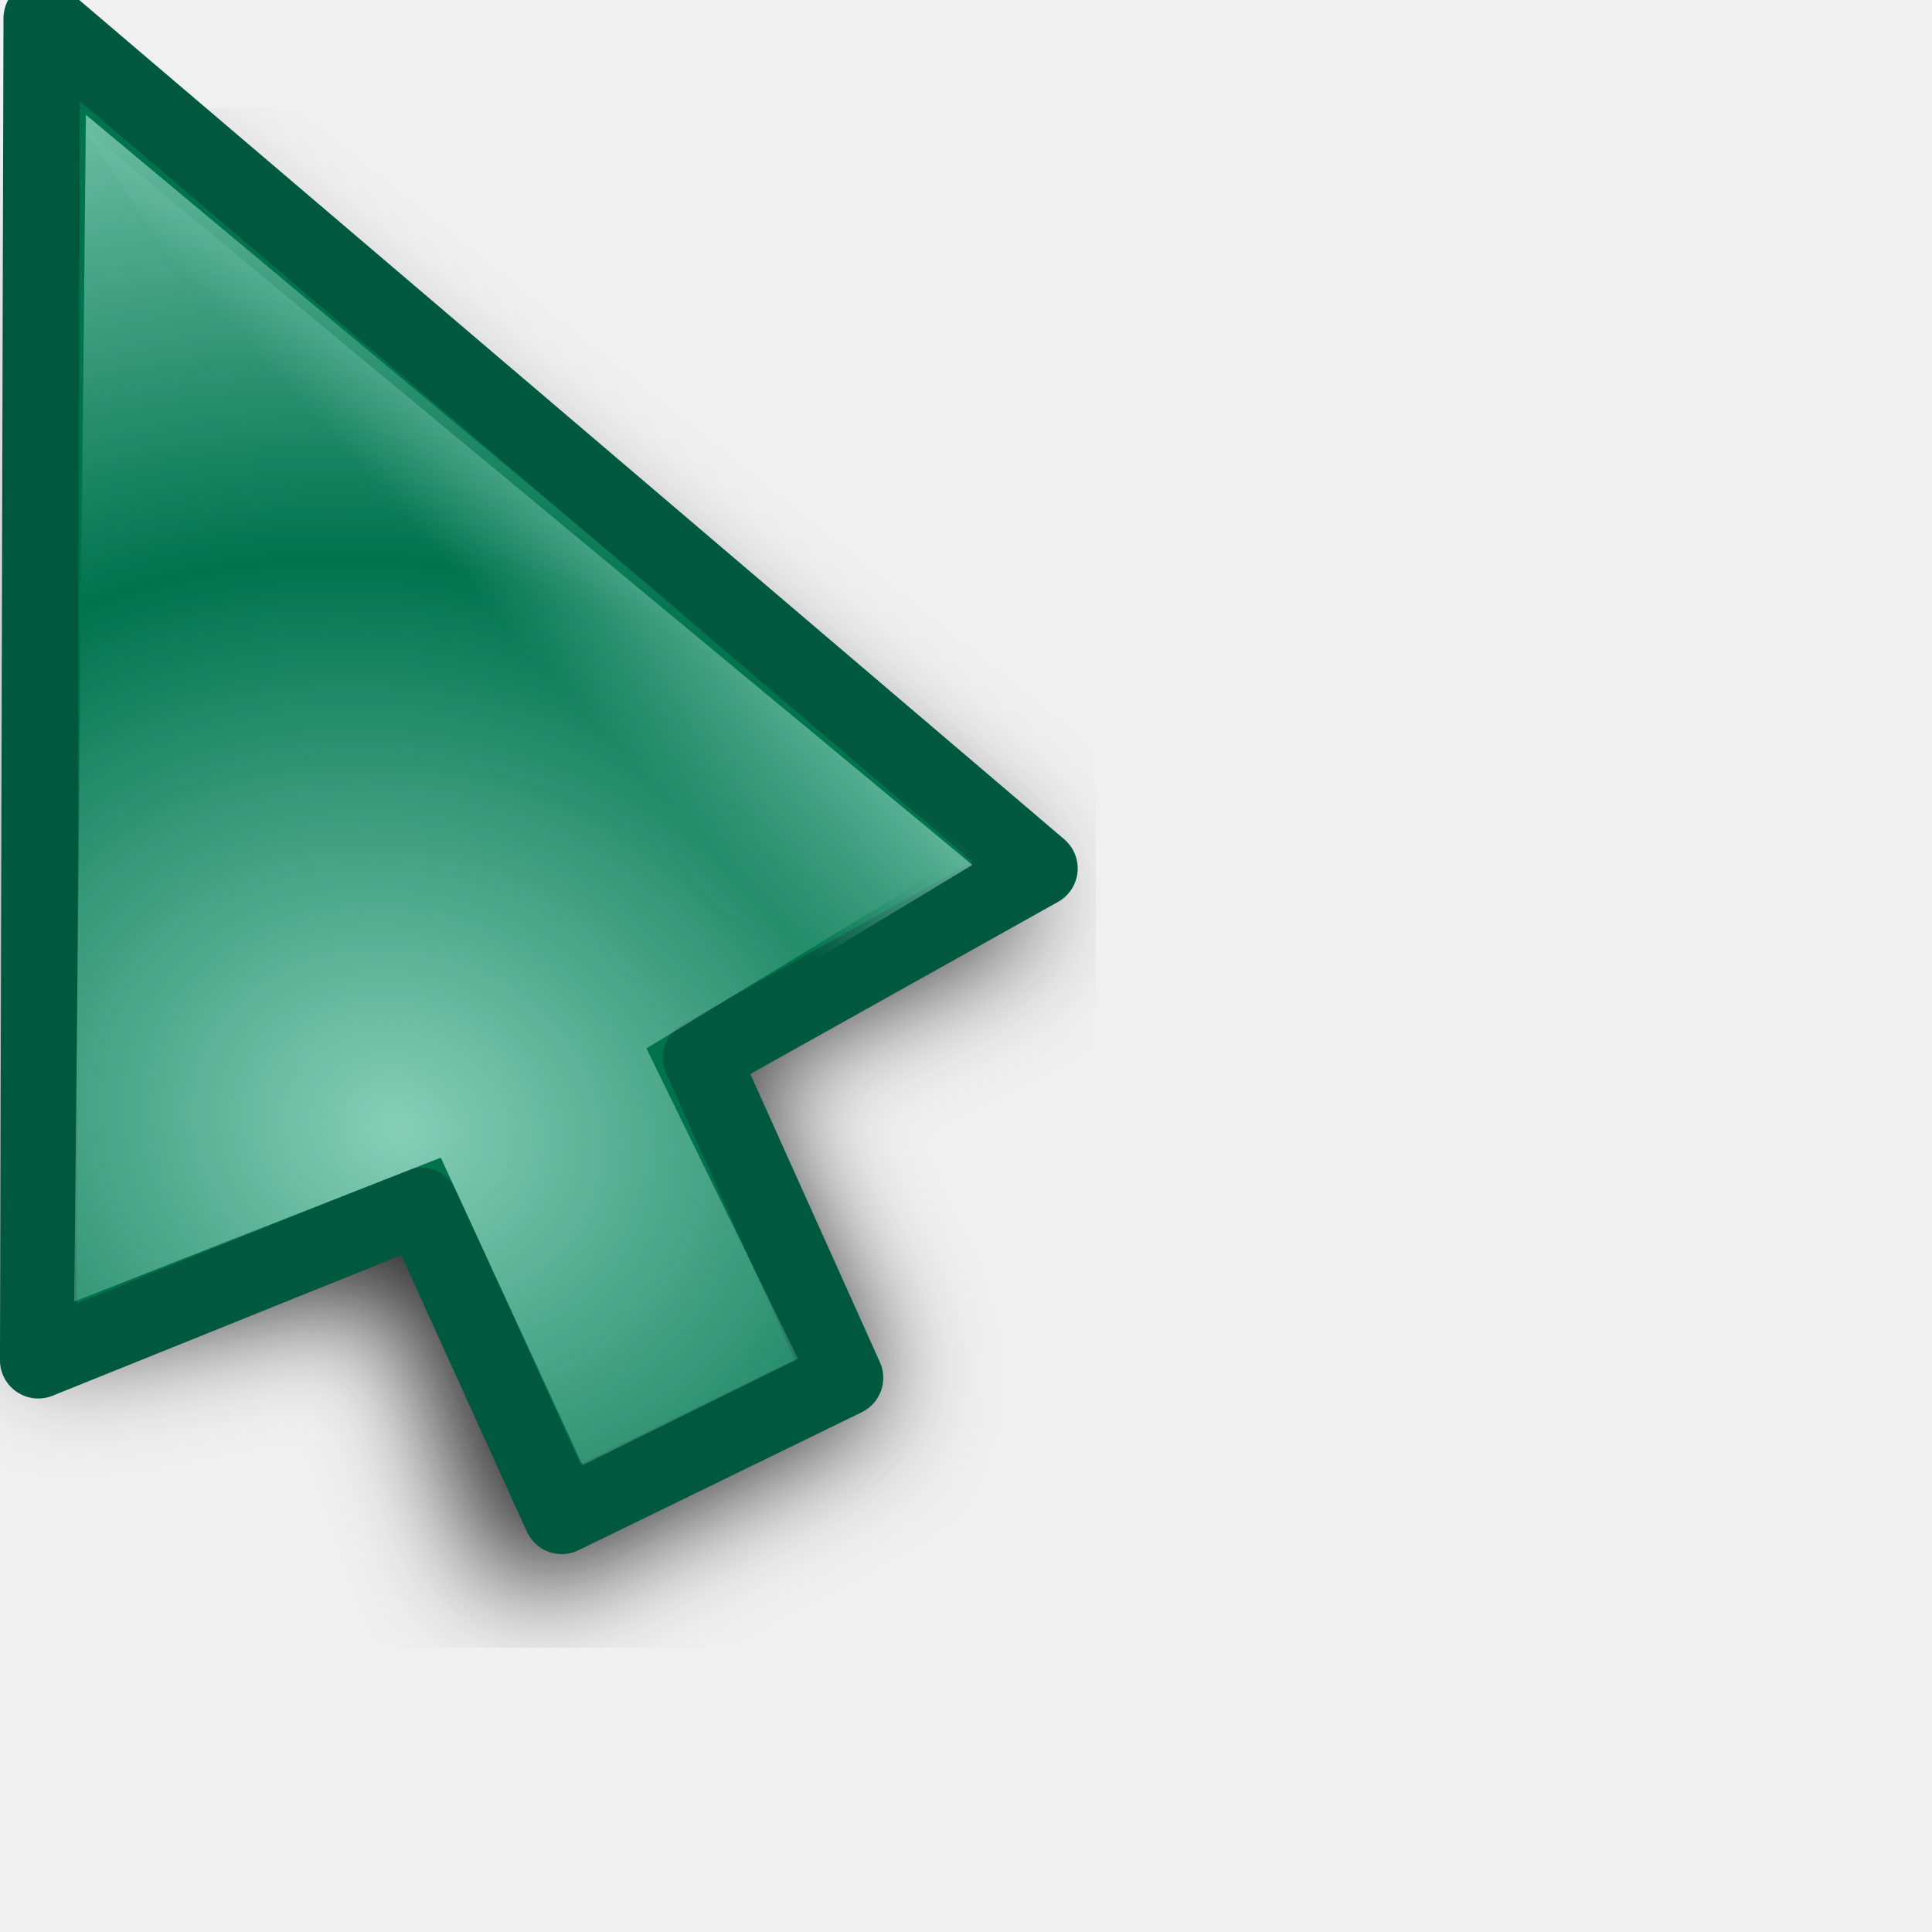
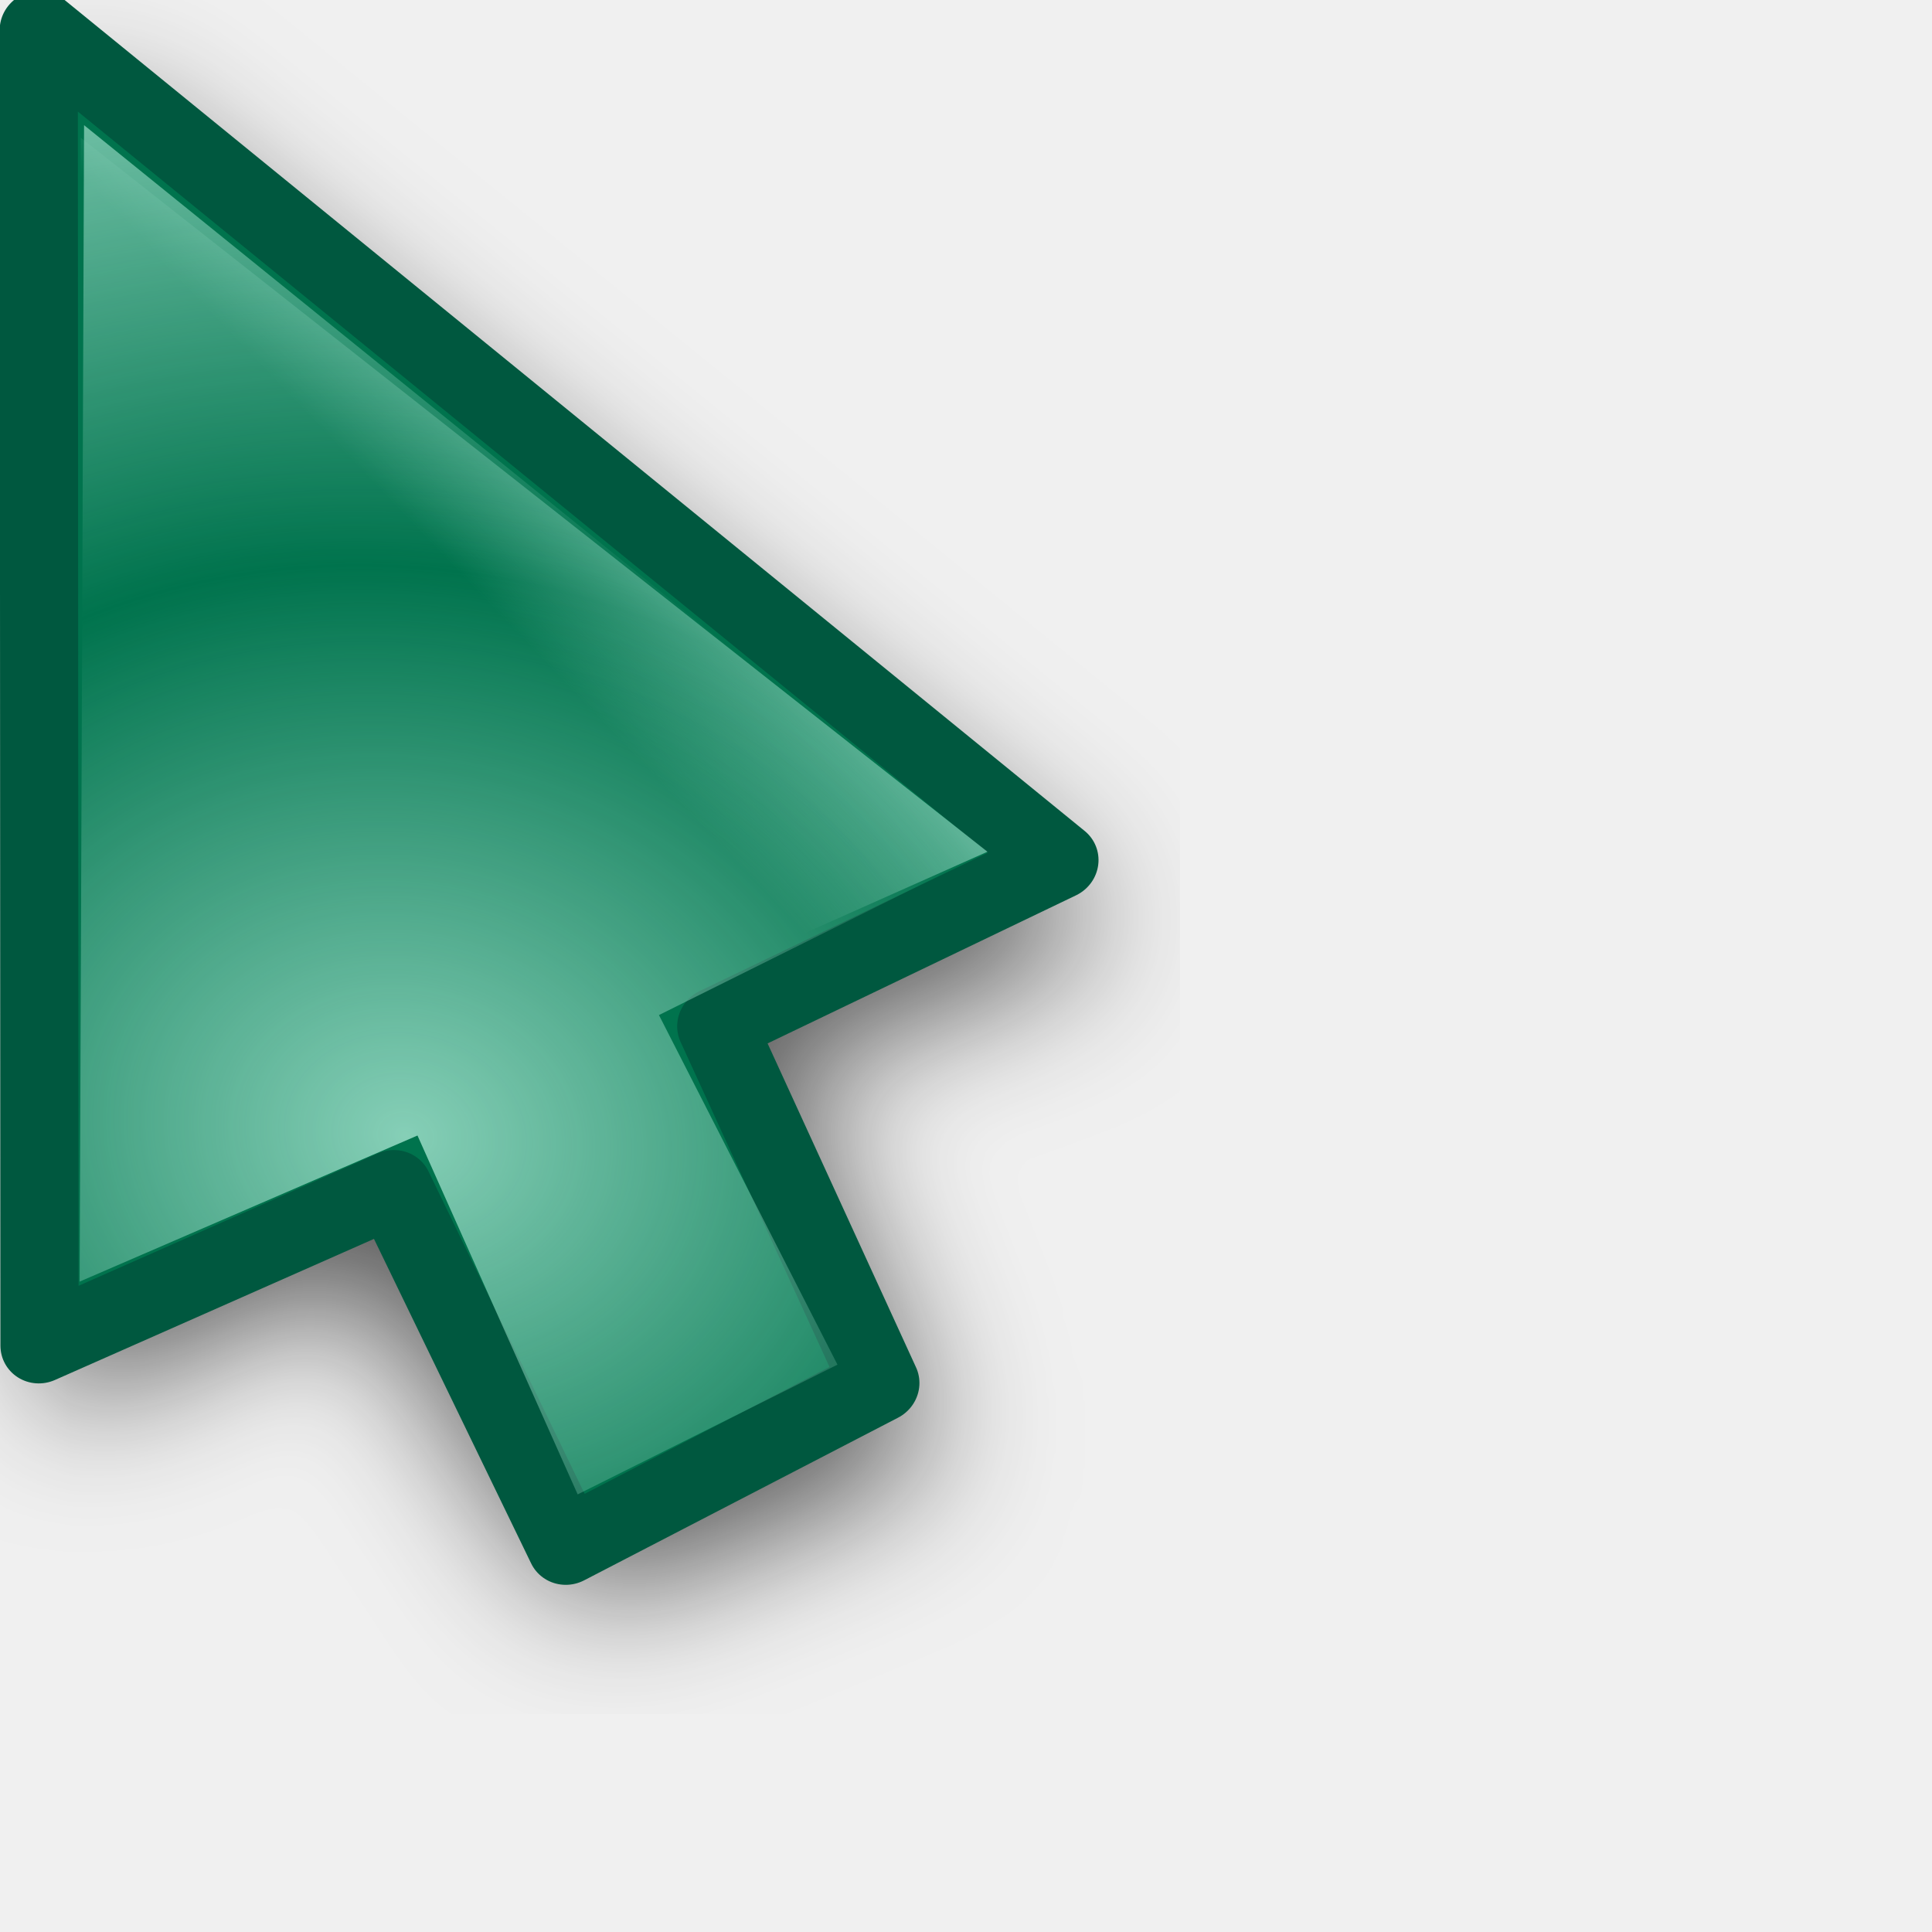
<svg xmlns="http://www.w3.org/2000/svg" xmlns:xlink="http://www.w3.org/1999/xlink" width="24" height="24" id="svg10643" version="1.0">
  <defs id="defs10645">
    <linearGradient id="linearGradient3866">
      <stop id="stop3868" offset="0" style="stop-color:#fff299;stop-opacity:1;" />
      <stop id="stop3870" offset="1" style="stop-color:#dcd8bd;stop-opacity:0;" />
    </linearGradient>
    <linearGradient id="linearGradient11059">
      <stop style="stop-color:#727272;stop-opacity:1;" offset="0" id="stop11061" />
      <stop id="stop11067" offset="0.5" style="stop-color:#a6a6a6;stop-opacity:1;" />
      <stop style="stop-color:#cdcdcd;stop-opacity:1;" offset="0.75" id="stop11069" />
      <stop style="stop-color:#acacac;stop-opacity:1;" offset="1" id="stop11063" />
    </linearGradient>
    <linearGradient id="linearGradient10925">
      <stop style="stop-color:#bf0303;stop-opacity:0;" offset="0" id="stop10927" />
      <stop id="stop10978" offset="0.393" style="stop-color:#bf0303;stop-opacity:0;" />
      <stop id="stop10935" offset="0.465" style="stop-color:#bf0303;stop-opacity:0.498;" />
      <stop style="stop-color:#bf0303;stop-opacity:1;" offset="0.5" id="stop10976" />
      <stop id="stop10933" offset="0.5" style="stop-color:#bf0303;stop-opacity:1;" />
      <stop style="stop-color:#bf0303;stop-opacity:0.498;" offset="0.553" id="stop10937" />
      <stop id="stop10980" offset="0.605" style="stop-color:#bf0303;stop-opacity:0;" />
      <stop style="stop-color:#bf0303;stop-opacity:0;" offset="1" id="stop10929" />
    </linearGradient>
    <linearGradient id="linearGradient10901">
      <stop id="stop10903" offset="0" style="stop-color:#fff299;stop-opacity:0;" />
      <stop style="stop-color:#fff299;stop-opacity:1;" offset="0.5" id="stop10909" />
      <stop id="stop10905" offset="1" style="stop-color:#fff299;stop-opacity:0;" />
    </linearGradient>
    <linearGradient id="linearGradient10854">
      <stop style="stop-color:#000000;stop-opacity:1;" offset="0" id="stop10856" />
      <stop id="stop10862" offset="0.5" style="stop-color:#000000;stop-opacity:0;" />
      <stop style="stop-color:#000000;stop-opacity:1;" offset="1" id="stop10858" />
    </linearGradient>
    <linearGradient id="linearGradient10711">
      <stop style="stop-color:#99dcc6;stop-opacity:1;" offset="0" id="stop10713" />
      <stop style="stop-color:#99dcc6;stop-opacity:0;" offset="1" id="stop10715" />
    </linearGradient>
    <filter id="filter10783">
      <feGaussianBlur stdDeviation="1.592" id="feGaussianBlur10785" />
    </filter>
    <radialGradient xlink:href="#linearGradient10711" id="radialGradient10806" gradientUnits="userSpaceOnUse" gradientTransform="matrix(1.070126,-1.9911315e-2,1.5890359e-2,0.8540238,-2.991412,1.58208)" spreadMethod="reflect" cx="15.873" cy="23.671" fx="15.873" fy="23.671" r="13.169" />
    <radialGradient xlink:href="#linearGradient10711" id="radialGradient10839" gradientUnits="userSpaceOnUse" gradientTransform="matrix(1.070126,-1.9911315e-2,1.5890359e-2,0.8540238,-2.991412,1.58208)" spreadMethod="reflect" cx="15.873" cy="23.671" fx="15.873" fy="23.671" r="13.169" />
    <linearGradient xlink:href="#linearGradient10854" id="linearGradient10860" x1="4.74" y1="13.437" x2="18.389" y2="13.437" gradientUnits="userSpaceOnUse" gradientTransform="translate(-81.3589,-45.32978)" />
    <radialGradient xlink:href="#linearGradient10711" id="radialGradient10875" gradientUnits="userSpaceOnUse" gradientTransform="matrix(0.8967678,5.9356732e-2,-5.8734681e-2,0.8873664,-5.401249,0.1392525)" spreadMethod="reflect" cx="18.708" cy="24.759" fx="18.708" fy="24.759" r="13.169" />
    <radialGradient xlink:href="#linearGradient10925" id="radialGradient10931" cx="9.996" cy="23.364" fx="7.663" fy="18.296" r="8.719" gradientTransform="matrix(3.057746,1.880281,-0.9054531,1.472464,3.454527,-24.48014)" gradientUnits="userSpaceOnUse" />
    <radialGradient xlink:href="#linearGradient10925" id="radialGradient10961" gradientUnits="userSpaceOnUse" gradientTransform="matrix(3.101201,1.894766,-0.9012261,1.475055,2.936475,-24.67989)" cx="9.996" cy="23.364" fx="7.663" fy="18.296" r="8.719" />
    <radialGradient xlink:href="#linearGradient10711" id="radialGradient10963" gradientUnits="userSpaceOnUse" gradientTransform="matrix(0.8967678,5.9356732e-2,-5.8734681e-2,0.8873664,-5.401249,0.1392525)" spreadMethod="reflect" cx="18.708" cy="24.759" fx="18.708" fy="24.759" r="13.169" />
    <radialGradient xlink:href="#linearGradient10711" id="radialGradient10968" gradientUnits="userSpaceOnUse" gradientTransform="matrix(0.8967678,5.9356732e-2,-5.8734681e-2,0.8873664,-5.401249,0.1392525)" spreadMethod="reflect" cx="18.708" cy="24.759" fx="18.708" fy="24.759" r="13.169" />
    <radialGradient xlink:href="#linearGradient10925" id="radialGradient10971" gradientUnits="userSpaceOnUse" gradientTransform="matrix(2.700222,0.5715519,-0.4374946,2.066885,-4.863285,-26.81835)" cx="9.18" cy="24.942" fx="6.034" fy="17.669" r="8.719" />
    <clipPath clipPathUnits="userSpaceOnUse" id="clipPath10999">
      <path id="path11001" d="M 3.641,1.968 L 3.78,17.491 L 14.887,19.786 L 21.079,17.498 L 3.641,1.968 z " style="fill:#ffffff;fill-opacity:1;fill-rule:evenodd;stroke:none;stroke-width:0.853px;stroke-linecap:butt;stroke-linejoin:miter;stroke-opacity:1" />
    </clipPath>
    <radialGradient xlink:href="#linearGradient10925" id="radialGradient11003" gradientUnits="userSpaceOnUse" gradientTransform="matrix(2.700222,0.5715519,-0.4374946,2.066885,-4.863285,-26.81835)" cx="8.292" cy="23.935" fx="8.249" fy="19.781" r="8.719" />
    <radialGradient xlink:href="#linearGradient10711" id="radialGradient11028" gradientUnits="userSpaceOnUse" gradientTransform="matrix(0.8967678,5.9356732e-2,-5.8734681e-2,0.8873664,-5.401249,0.1392525)" spreadMethod="reflect" cx="18.708" cy="24.759" fx="18.708" fy="24.759" r="13.169" />
    <radialGradient xlink:href="#linearGradient10925" id="radialGradient11030" gradientUnits="userSpaceOnUse" gradientTransform="matrix(2.700222,0.5715519,-0.4374946,2.066885,-4.863285,-26.81835)" cx="8.292" cy="23.935" fx="8.249" fy="19.781" r="8.719" />
    <radialGradient xlink:href="#linearGradient10711" id="radialGradient11032" gradientUnits="userSpaceOnUse" gradientTransform="matrix(0.8967678,5.9356732e-2,-5.8734681e-2,0.8873664,-5.401249,0.1392525)" spreadMethod="reflect" cx="18.708" cy="24.759" fx="18.708" fy="24.759" r="13.169" />
    <radialGradient xlink:href="#linearGradient10925" id="radialGradient11034" gradientUnits="userSpaceOnUse" gradientTransform="matrix(2.700222,0.5715519,-0.4374946,2.066885,-4.863285,-26.81835)" cx="8.292" cy="23.935" fx="8.249" fy="19.781" r="8.719" />
    <radialGradient xlink:href="#linearGradient10711" id="radialGradient3294" gradientUnits="userSpaceOnUse" gradientTransform="matrix(0.7030075,0.6357809,-0.8060735,0.8913044,14.84311,-8.193448)" spreadMethod="reflect" cx="16.993" cy="20.649" fx="16.993" fy="20.649" r="13.169" />
    <linearGradient xlink:href="#linearGradient10711" id="linearGradient3297" gradientUnits="userSpaceOnUse" gradientTransform="matrix(0.9823337,0,0,0.9823337,3.3007394e-2,0.6182451)" spreadMethod="pad" x1="19.879" y1="12.062" x2="16.034" y2="15.553" />
    <linearGradient xlink:href="#linearGradient10711" id="linearGradient3353" gradientUnits="userSpaceOnUse" gradientTransform="matrix(0.9823337,0,0,0.9823337,3.3007394e-2,0.6182451)" spreadMethod="pad" x1="19.879" y1="12.062" x2="16.034" y2="15.553" />
    <radialGradient xlink:href="#linearGradient10711" id="radialGradient3355" gradientUnits="userSpaceOnUse" gradientTransform="matrix(0.7030075,0.6357809,-0.8060735,0.8913044,14.84311,-8.193448)" spreadMethod="reflect" cx="16.993" cy="20.649" fx="16.993" fy="20.649" r="13.169" />
    <linearGradient xlink:href="#linearGradient10711" id="linearGradient3362" gradientUnits="userSpaceOnUse" gradientTransform="matrix(0.9823337,0,0,0.9823337,3.3007394e-2,0.6182451)" spreadMethod="pad" x1="19.879" y1="12.062" x2="16.034" y2="15.553" />
    <radialGradient xlink:href="#linearGradient10711" id="radialGradient3364" gradientUnits="userSpaceOnUse" gradientTransform="matrix(0.8341244,0.2489558,-0.2435026,0.8158514,0.7851109,-1.3823952e-2)" spreadMethod="reflect" cx="17.548" cy="21.708" fx="17.548" fy="21.708" r="13.169" />
    <radialGradient xlink:href="#linearGradient10711" id="radialGradient3367" gradientUnits="userSpaceOnUse" gradientTransform="matrix(0.8151394,0.2358626,-0.2306962,0.7972824,0.7011221,-1.058246)" spreadMethod="reflect" cx="17.548" cy="21.708" fx="17.548" fy="21.708" r="13.169" />
    <linearGradient xlink:href="#linearGradient10711" id="linearGradient3370" gradientUnits="userSpaceOnUse" gradientTransform="matrix(0.9575785,-8.0311782e-3,8.0311782e-3,0.9575785,-2.68605e-2,-0.4359562)" spreadMethod="pad" x1="19.879" y1="12.062" x2="16.034" y2="15.553" />
    <filter x="-0.108" width="1.217" y="-0.073" height="1.146" id="filter3306">
      <feGaussianBlur stdDeviation="0.981" id="feGaussianBlur3308" />
    </filter>
    <linearGradient y2="19.627" x2="10.712" y1="18.637" x1="9.719" gradientTransform="matrix(3.547255,-3.9938944e-2,3.9938944e-2,3.547255,-27.39734,-48.79049)" gradientUnits="userSpaceOnUse" id="linearGradient3488" xlink:href="#linearGradient10711" />
    <radialGradient r="1.156" fy="20.479" fx="11.413" cy="20.479" cx="11.413" spreadMethod="pad" gradientTransform="matrix(1.7083,-1.8519489e-2,1.7984263e-2,1.658933,-8.47978,-13.18966)" gradientUnits="userSpaceOnUse" id="radialGradient3486" xlink:href="#linearGradient3330" />
    <linearGradient y2="19.627" x2="10.712" y1="18.637" x1="9.719" gradientTransform="matrix(3.54748,0,0,3.54748,-26.9279,-62.35639)" gradientUnits="userSpaceOnUse" id="linearGradient3475" xlink:href="#linearGradient10711" />
    <radialGradient r="1.156" fy="20.479" fx="11.413" cy="20.479" cx="11.413" spreadMethod="pad" gradientTransform="matrix(1.7083,-1.8519489e-2,1.7984263e-2,1.658933,-8.47978,-13.18966)" gradientUnits="userSpaceOnUse" id="radialGradient3473" xlink:href="#linearGradient3330" />
    <radialGradient spreadMethod="reflect" gradientUnits="userSpaceOnUse" gradientTransform="matrix(0.7809876,1.4497066e-2,-5.5455043e-3,0.2987498,-0.2924169,2.095725)" r="11.766" fy="10.911" fx="1.142" cy="10.911" cx="1.142" id="radialGradient3317" xlink:href="#linearGradient3206" />
    <linearGradient y2="26.642" x2="16.837" y1="6.894" x1="5.687" gradientTransform="translate(0,-7.209417)" gradientUnits="userSpaceOnUse" id="linearGradient3265" xlink:href="#linearGradient3267" />
    <linearGradient y2="17.133" x2="16.837" y1="-2.614" x1="5.687" gradientTransform="translate(0,2.298783)" gradientUnits="userSpaceOnUse" id="linearGradient3261" xlink:href="#linearGradient3267" />
    <linearGradient gradientTransform="translate(0,-4.836131)" y2="24.268" x2="16.837" y1="4.521" x1="5.687" gradientUnits="userSpaceOnUse" id="linearGradient3257" xlink:href="#linearGradient3267" />
    <linearGradient gradientTransform="translate(0,-2.462844)" y2="21.895" x2="16.837" y1="2.148" x1="5.687" gradientUnits="userSpaceOnUse" id="linearGradient3249" xlink:href="#linearGradient3267" />
    <linearGradient gradientUnits="userSpaceOnUse" y2="19.432" x2="16.837" y1="-0.315" x1="5.687" id="linearGradient3239" xlink:href="#linearGradient3267" />
    <linearGradient y2="19.627" x2="10.712" y1="18.384" x1="9.869" gradientTransform="matrix(3.633444,0,0,3.633444,-27.5807,-51.67777)" gradientUnits="userSpaceOnUse" id="linearGradient3220" xlink:href="#linearGradient10711" />
    <radialGradient r="1.156" fy="20.479" fx="11.413" cy="20.479" cx="11.413" spreadMethod="pad" gradientTransform="matrix(1.7083,-1.8519489e-2,1.7984263e-2,1.658933,-8.47978,-13.18966)" gradientUnits="userSpaceOnUse" id="radialGradient3218" xlink:href="#linearGradient10711" />
    <linearGradient id="linearGradient2657">
      <stop id="stop2659" offset="0" style="stop-color:#ffffff;stop-opacity:1;" />
      <stop id="stop2661" offset="1" style="stop-color:#ffffff;stop-opacity:0;" />
    </linearGradient>
    <linearGradient id="linearGradient3206">
      <stop style="stop-color:#b1d28f;stop-opacity:1;" offset="0" id="stop3208" />
      <stop style="stop-color:#b1d28f;stop-opacity:1;" offset="1" id="stop3210" />
    </linearGradient>
    <linearGradient id="linearGradient3241">
      <stop id="stop3243" offset="0" style="stop-color:#000000;stop-opacity:1;" />
      <stop id="stop3245" offset="1" style="stop-color:#debc85;stop-opacity:0" />
    </linearGradient>
    <linearGradient id="linearGradient3267">
      <stop style="stop-color:#debc85;stop-opacity:1;" offset="0" id="stop3269" />
      <stop style="stop-color:#debc85;stop-opacity:0;" offset="1" id="stop3271" />
    </linearGradient>
    <linearGradient id="linearGradient3273">
      <stop style="stop-color:#000000;stop-opacity:1;" offset="0" id="stop3275" />
      <stop style="stop-color:#debc85;stop-opacity:0" offset="1" id="stop3277" />
    </linearGradient>
    <linearGradient id="linearGradient3279">
      <stop style="stop-color:#000000;stop-opacity:1;" offset="0" id="stop3281" />
      <stop style="stop-color:#debc85;stop-opacity:0" offset="1" id="stop3283" />
    </linearGradient>
    <linearGradient id="linearGradient3285">
      <stop style="stop-color:#000000;stop-opacity:1;" offset="0" id="stop3287" />
      <stop style="stop-color:#debc85;stop-opacity:0" offset="1" id="stop3289" />
    </linearGradient>
    <linearGradient id="linearGradient3330">
      <stop style="stop-color:#ffffff;stop-opacity:0;" offset="0" id="stop3332" />
      <stop style="stop-color:#666666;stop-opacity:1;" offset="1" id="stop3334" />
    </linearGradient>
-     <radialGradient xlink:href="#linearGradient10711" id="radialGradient2882" gradientUnits="userSpaceOnUse" gradientTransform="matrix(0.8141502,0.2392549,-0.2022212,0.6881282,-3.676057,1.522975)" spreadMethod="reflect" cx="17.786" cy="20.383" fx="17.786" fy="20.383" r="13.169" />
-     <linearGradient xlink:href="#linearGradient10711" id="linearGradient2885" gradientUnits="userSpaceOnUse" gradientTransform="matrix(0.9575785,-8.0311782e-3,8.0311782e-3,0.9575785,-3.841221,-1.93157e-2)" spreadMethod="pad" x1="19.879" y1="12.062" x2="16.034" y2="15.553" />
    <linearGradient xlink:href="#linearGradient3866" id="linearGradient3864" x1="36.2" y1="25.262" x2="47.773" y2="25.262" gradientUnits="userSpaceOnUse" gradientTransform="translate(0.78125,-16.72344)" />
    <linearGradient xlink:href="#linearGradient10711" id="linearGradient3874" gradientUnits="userSpaceOnUse" gradientTransform="translate(0.78125,2.276563)" x1="36.2" y1="25.262" x2="47.773" y2="25.262" />
    <linearGradient xlink:href="#linearGradient10711" id="linearGradient3933" gradientUnits="userSpaceOnUse" gradientTransform="matrix(0.9575785,-8.0311782e-3,8.0311782e-3,0.9575785,-3.841221,-1.93157e-2)" spreadMethod="pad" x1="19.879" y1="12.062" x2="16.034" y2="15.553" />
    <radialGradient xlink:href="#linearGradient10711" id="radialGradient3935" gradientUnits="userSpaceOnUse" gradientTransform="matrix(0.8141502,0.2392549,-0.2022212,0.6881282,-3.676057,1.522975)" spreadMethod="reflect" cx="17.786" cy="20.383" fx="17.786" fy="20.383" r="13.169" />
    <radialGradient xlink:href="#linearGradient3330" id="radialGradient3998" gradientUnits="userSpaceOnUse" gradientTransform="matrix(1.7083,-1.8519489e-2,1.7984263e-2,1.658933,-8.47978,-13.18966)" spreadMethod="pad" cx="11.413" cy="20.479" fx="11.413" fy="20.479" r="1.156" />
    <linearGradient xlink:href="#linearGradient10711" id="linearGradient4000" gradientUnits="userSpaceOnUse" gradientTransform="matrix(2.884964,0.6843972,-0.6843972,2.884964,11.11711,-27.3606)" x1="9.719" y1="18.637" x2="10.712" y2="19.627" />
    <radialGradient xlink:href="#linearGradient10711" id="radialGradient4021" gradientUnits="userSpaceOnUse" gradientTransform="matrix(0.9318803,-0.2210697,0.2308678,0.9731826,-3.925224,2.72417)" spreadMethod="pad" cx="11.074" cy="20.428" fx="11.074" fy="20.428" r="1.156" />
    <linearGradient xlink:href="#linearGradient10711" id="linearGradient4023" gradientUnits="userSpaceOnUse" gradientTransform="matrix(0.8514941,0.5243642,-0.5243642,0.8514941,24.15414,2.824702)" x1="21.461" y1="23.35" x2="22.969" y2="28.038" />
    <radialGradient xlink:href="#linearGradient10711" id="radialGradient4025" gradientUnits="userSpaceOnUse" gradientTransform="matrix(0.9318803,-0.2210697,0.2308678,0.9731826,-3.925224,2.72417)" spreadMethod="pad" cx="11.074" cy="20.428" fx="11.074" fy="20.428" r="1.156" />
    <linearGradient xlink:href="#linearGradient10711" id="linearGradient4027" gradientUnits="userSpaceOnUse" gradientTransform="matrix(0.8514941,0.5243642,-0.5243642,0.8514941,24.15414,2.824702)" x1="21.461" y1="23.35" x2="22.969" y2="28.038" />
    <linearGradient xlink:href="#linearGradient10711" id="linearGradient4030" gradientUnits="userSpaceOnUse" gradientTransform="matrix(0.8514941,0.5243642,-0.5243642,0.8514941,18.00755,-15.65761)" x1="21.461" y1="23.35" x2="22.969" y2="28.038" />
    <radialGradient xlink:href="#linearGradient10711" id="radialGradient4043" gradientUnits="userSpaceOnUse" gradientTransform="matrix(0.9318803,-0.2210697,0.2308678,0.9731826,-3.925224,2.72417)" spreadMethod="pad" cx="11.074" cy="20.428" fx="11.074" fy="20.428" r="1.156" />
    <linearGradient xlink:href="#linearGradient10711" id="linearGradient4045" gradientUnits="userSpaceOnUse" gradientTransform="matrix(0.8514941,0.5243642,-0.5243642,0.8514941,18.00755,-15.65761)" x1="21.461" y1="23.35" x2="22.969" y2="28.038" />
    <radialGradient xlink:href="#linearGradient10711" id="radialGradient4057" gradientUnits="userSpaceOnUse" gradientTransform="matrix(0.9318803,-0.2210697,0.2308678,0.9731826,-3.925224,2.72417)" spreadMethod="pad" cx="11.074" cy="20.428" fx="11.074" fy="20.428" r="1.156" />
    <linearGradient xlink:href="#linearGradient10711" id="linearGradient4059" gradientUnits="userSpaceOnUse" gradientTransform="matrix(0.8514941,0.5243642,-0.5243642,0.8514941,18.00755,-15.65761)" x1="21.461" y1="23.35" x2="22.969" y2="28.038" />
+     <linearGradient xlink:href="#linearGradient10711" id="linearGradient2371" gradientUnits="userSpaceOnUse" gradientTransform="matrix(0.9575785,-8.0311782e-3,8.0311782e-3,0.9575785,-3.841221,-1.93157e-2)" spreadMethod="pad" x1="19.879" y1="12.062" x2="16.034" y2="15.553" />
+     <radialGradient xlink:href="#linearGradient10711" id="radialGradient2373" gradientUnits="userSpaceOnUse" gradientTransform="matrix(0.8141502,0.2392549,-0.2022212,0.6881282,-3.676057,1.522975)" spreadMethod="reflect" cx="17.786" cy="20.383" fx="17.786" fy="20.383" r="13.169" />
+     <filter x="-0.136" width="1.271" y="-0.092" height="1.185" id="filter3586">
+       <feGaussianBlur stdDeviation="1.219" id="feGaussianBlur3588" />
+     </filter>
  </defs>
  <g id="layer1">
    <path style="opacity:0.735;fill:#000000;fill-opacity:1;fill-rule:evenodd;stroke:none;stroke-width:2.323;stroke-linecap:butt;stroke-linejoin:miter;stroke-miterlimit:4;stroke-dasharray:none;stroke-opacity:1;filter:url(#filter10783)" d="M -1.972,0.304 L -1.981,4.018 L 4.384,23.822 L 4.571,24.509 L 5.259,24.634 L 14.439,25.691 L 21.364,33.786 L 22.114,34.848 L 23.083,33.973 L 30.694,27.707 L 31.886,26.323 L 30.582,25.519 C 30.582,25.519 25.4,22.284 23.093,18.545 C 20.787,14.805 21.356,10.561 21.356,10.561 L 21.356,9.686 L 20.513,9.436 L 0.028,0.866 L -1.972,0.304 z M 1.403,3.679 L 19.013,11.436 L 21.352,18.942 L 21.352,19.442 L 21.665,19.786 L 28.542,26.198 L 22.52,31.022 L 16.207,23.472 L 15.926,23.097 L 15.457,23.003 L 7.201,21.12 L 1.403,3.679 z " id="path10655" transform="matrix(0.7142583,0.1773036,-0.191385,0.6617062,-37.0954,4.232713)" />
    <g id="g10815" transform="matrix(0.8184313,0.219298,-0.219298,0.8184313,-39.57256,1.036685)">
      <path id="path10653" d="M 1.186,0.155 L 7.43,18.94 L 17.427,21.537 L 22.226,28.463 L 29.142,22.084 L 22.662,16.891 L 21.605,8.316 L 1.186,0.155 z " style="fill:#ffdd00;fill-rule:evenodd;stroke:#e3ad00;stroke-width:1.089;stroke-linecap:butt;stroke-linejoin:miter;stroke-miterlimit:4;stroke-dasharray:none;stroke-opacity:1" />
      <path style="fill:url(#radialGradient10839);fill-opacity:1;fill-rule:evenodd;stroke:none;stroke-width:0.853px;stroke-linecap:butt;stroke-linejoin:miter;stroke-opacity:1" d="M 2.298,1.493 L 7.809,18.561 L 17.553,21.158 L 22.353,27.816 L 28.464,22.131 L 22.205,17.065 L 21.226,8.584 L 2.298,1.493 z " id="path10677" />
    </g>
    <g id="g10798" transform="translate(66.75951,0.6314693)">
      <path style="opacity:0.735;fill:#000000;fill-opacity:1;fill-rule:evenodd;stroke:none;stroke-width:2.323;stroke-linecap:butt;stroke-linejoin:miter;stroke-miterlimit:4;stroke-dasharray:none;stroke-opacity:1;filter:url(#filter10783)" d="M -0.147,3.206 L -0.156,6.921 L 4.384,23.822 L 4.571,24.509 L 5.259,24.634 L 17.201,26.625 L 22.781,34.076 L 23.531,35.139 L 24.5,34.264 L 30.549,28.416 L 31.741,27.031 L 30.437,26.228 L 23.093,18.545 L 21.981,10.393 L 21.981,9.518 L 21.138,9.268 L 1.853,3.769 L -0.147,3.206 z M 3.228,6.581 L 19.638,11.268 L 21.352,18.942 L 21.352,19.442 L 21.665,19.786 L 28.397,26.906 L 23.938,31.312 L 18.969,24.406 L 18.688,24.031 L 18.219,23.938 L 7.201,21.12 L 3.228,6.581 z " id="path10800" transform="matrix(0.8837817,0,0,0.8837817,1.948117,0.3137639)" />
      <path style="fill:#ffdd00;fill-rule:evenodd;stroke:#e3ad00;stroke-width:0.853px;stroke-linecap:butt;stroke-linejoin:miter;stroke-opacity:1" d="M 1.667,0.798 L 7.43,18.94 L 17.427,21.537 L 22.226,28.463 L 29.142,22.084 L 22.662,16.891 L 21.605,8.316 L 1.667,0.798 z " id="path10802" />
      <path id="path10804" d="M 2.298,1.493 L 7.809,18.561 L 17.553,21.158 L 22.353,27.816 L 28.464,22.131 L 22.205,17.065 L 21.226,8.584 L 2.298,1.493 z " style="fill:url(#radialGradient10806);fill-opacity:1;fill-rule:evenodd;stroke:none;stroke-width:0.853px;stroke-linecap:butt;stroke-linejoin:miter;stroke-opacity:1" />
    </g>
    <g id="g10947" transform="translate(0,56)">
      <path style="opacity:0.735;fill:#000000;fill-opacity:1;fill-rule:evenodd;stroke:none;stroke-width:2.323;stroke-linecap:butt;stroke-linejoin:miter;stroke-miterlimit:4;stroke-dasharray:none;stroke-opacity:1;filter:url(#filter10783)" d="M 0.429,2.209 L 0.42,5.924 L 10.404,31.818 L 10.591,32.505 L 11.279,32.63 L 18.117,26.643 L 22.11,34.087 L 22.86,35.15 L 23.829,34.275 L 30.234,28.5 L 31.426,27.116 L 30.122,26.312 L 23.093,18.545 L 21.195,10.604 L 21.195,9.729 L 20.351,9.479 L 2.429,2.772 L 0.429,2.209 z M 3.804,5.584 L 18.851,11.479 L 21.352,18.942 L 21.352,19.442 L 21.665,19.786 L 28.082,26.991 L 23.266,31.324 L 19.885,24.424 L 19.604,24.049 L 19.135,23.956 L 19.749,26.654 L 3.804,5.584 z " id="path10949" transform="matrix(0.6943523,0.2618997,-0.2618997,0.6943523,3.715533,0.938303)" />
      <path style="fill:#ffdd00;fill-rule:evenodd;stroke:#e3ad00;stroke-width:0.716px;stroke-linecap:butt;stroke-linejoin:miter;stroke-opacity:1" d="M 3.351,1.235 L 3.531,25.192 L 9.966,22.073 L 11.937,28.811 L 19.261,25.848 L 15.456,19.974 L 21.697,17.423 L 3.351,1.235 z " id="path10951" />
      <path style="fill:url(#radialGradient10961);fill-opacity:1;fill-rule:evenodd;stroke:none;stroke-width:0.853px;stroke-linecap:butt;stroke-linejoin:miter;stroke-opacity:1" d="M 3.641,1.968 L 3.906,24.626 L 10.178,21.56 L 12.102,28.339 L 18.745,25.716 L 14.887,19.786 L 21.079,17.498 L 3.641,1.968 z " id="path10953" />
      <path id="path10955" d="M 3.641,1.968 L 3.906,24.626 L 10.178,21.56 L 12.102,28.339 L 18.745,25.716 L 14.887,19.786 L 21.079,17.498 L 3.641,1.968 z " style="fill:url(#radialGradient10963);fill-opacity:1;fill-rule:evenodd;stroke:none;stroke-width:0.853px;stroke-linecap:butt;stroke-linejoin:miter;stroke-opacity:1" />
      <path style="opacity:0.745;fill:#bf0303;fill-rule:evenodd;stroke:none;stroke-width:0.1;stroke-linecap:butt;stroke-linejoin:miter;stroke-miterlimit:4;stroke-dasharray:none;stroke-opacity:1" d="M 16.887,26.385 L 18.806,25.707 C 12.922,16.378 6.195,8.488 3.764,8.285 L 3.762,8.888 C 7.069,10.066 12.574,17.992 16.887,26.385 z " id="path10957" />
      <path id="path10959" d="M 17.139,18.928 L 19.437,17.982 C 13.546,14.214 9.632,12.569 3.826,12.495 L 3.825,12.876 C 10.021,13.565 13.158,14.908 17.139,18.928 z " style="opacity:0.745;fill:#bf0303;fill-rule:evenodd;stroke:none;stroke-width:0.1;stroke-linecap:butt;stroke-linejoin:miter;stroke-miterlimit:4;stroke-dasharray:none;stroke-opacity:1" />
    </g>
    <g id="g11016" transform="translate(44,48)">
      <path style="opacity:0.735;fill:#000000;fill-opacity:1;fill-rule:evenodd;stroke:none;stroke-width:2.323;stroke-linecap:butt;stroke-linejoin:miter;stroke-miterlimit:4;stroke-dasharray:none;stroke-opacity:1;filter:url(#filter10783)" d="M 0.429,2.209 L 0.42,5.924 L 10.404,31.818 L 10.591,32.505 L 11.279,32.63 L 18.117,26.643 L 22.11,34.087 L 22.86,35.15 L 23.829,34.275 L 30.234,28.5 L 31.426,27.116 L 30.122,26.312 L 23.093,18.545 L 21.195,10.604 L 21.195,9.729 L 20.351,9.479 L 2.429,2.772 L 0.429,2.209 z M 3.804,5.584 L 18.851,11.479 L 21.352,18.942 L 21.352,19.442 L 21.665,19.786 L 28.082,26.991 L 23.266,31.324 L 19.885,24.424 L 19.604,24.049 L 19.135,23.956 L 19.749,26.654 L 3.804,5.584 z " id="path11018" transform="matrix(0.6943523,0.2618997,-0.2618997,0.6943523,3.715533,0.938303)" />
      <path style="fill:#ffdd00;fill-rule:evenodd;stroke:#e3ad00;stroke-width:0.716px;stroke-linecap:butt;stroke-linejoin:miter;stroke-opacity:1" d="M 3.351,1.235 L 3.531,25.192 L 9.966,22.073 L 11.937,28.811 L 19.261,25.848 L 15.456,19.974 L 21.697,17.423 L 3.351,1.235 z " id="path11020" />
      <path id="path11022" d="M 3.641,1.968 L 3.906,24.626 L 10.178,21.56 L 12.102,28.339 L 18.745,25.716 L 14.887,19.786 L 21.079,17.498 L 3.641,1.968 z " style="fill:url(#radialGradient11028);fill-opacity:1;fill-rule:evenodd;stroke:none;stroke-width:0.853px;stroke-linecap:butt;stroke-linejoin:miter;stroke-opacity:1" />
      <path style="fill:url(#radialGradient11030);fill-opacity:1;fill-rule:evenodd;stroke:none;stroke-width:0.853px;stroke-linecap:butt;stroke-linejoin:miter;stroke-opacity:1" d="M 3.641,1.968 L 3.906,24.626 L 10.178,21.56 L 12.102,28.339 L 18.745,25.716 L 14.887,19.786 L 21.079,17.498 L 3.641,1.968 z " id="path11024" clip-path="url(#clipPath10999)" />
      <path style="opacity:0.745;fill:#bf0303;fill-rule:evenodd;stroke:none;stroke-width:0.1;stroke-linecap:butt;stroke-linejoin:miter;stroke-miterlimit:4;stroke-dasharray:none;stroke-opacity:1" d="M 16.887,26.385 L 18.806,25.707 C 12.922,16.378 6.195,8.488 3.764,8.285 L 3.762,8.888 C 7.069,10.066 12.574,17.992 16.887,26.385 z " id="path11026" />
    </g>
    <path style="fill:none;fill-rule:evenodd;stroke:url(#linearGradient10860);stroke-width:0.616;stroke-linecap:butt;stroke-linejoin:miter;stroke-miterlimit:4;stroke-dasharray:none;stroke-opacity:1" d="M -76.311,-40.516 L -75.817,-23.27 L -63.277,-28.716 L -76.311,-40.516 z " id="path10852" />
    <rect style="opacity:0.276;fill:#00cc88;fill-rule:nonzero;stroke:#2c72c7;stroke-width:1.016;stroke-linecap:round;stroke-linejoin:miter;stroke-miterlimit:4;stroke-dasharray:none" id="rect5212" width="19.051" height="3.492" x="-38.837" y="55.065" rx="0" ry="1.246" transform="matrix(0.9999947,3.2532016e-3,-3.2532016e-3,0.9999947,0,0)" />
-     <g id="g3917" transform="matrix(0.7363115,1.2661425e-3,-1.2661425e-3,0.7363115,4.2993379e-2,-0.5808898)">
-       <path style="opacity:0.855;fill:#000000;fill-opacity:1;fill-rule:evenodd;stroke:#000000;stroke-width:1.292;stroke-linecap:butt;stroke-linejoin:round;stroke-miterlimit:4;stroke-dasharray:none;stroke-opacity:1;filter:url(#filter3306)" d="M 5.868,3.745 L 4.591,22.448 L 10.893,21.185 L 12.676,26.465 L 17.934,23.661 L 15.23,18.055 L 20.484,15.474 L 5.868,3.745 z " id="path3220" transform="matrix(1.000212,0,0,0.9942659,-3.817102,0.5712061)" />
-       <path id="path10846" d="M 0.648,1.098 L 0.628,23.736 L 7.081,21.122 L 9.464,26.346 L 14.238,24.01 L 11.8,18.613 L 17.504,15.41 L 0.648,1.098 z " style="fill:#00734d;fill-rule:evenodd;stroke:#00583f;stroke-width:1.292;stroke-linecap:butt;stroke-linejoin:round;stroke-miterlimit:4;stroke-dasharray:none;stroke-opacity:1" />
-       <path style="opacity:0.873;fill:url(#radialGradient2882);fill-opacity:1;fill-rule:evenodd;stroke:none;stroke-width:0.853px;stroke-linecap:butt;stroke-linejoin:miter;stroke-opacity:1" d="M 1.395,2.723 L 1.233,22.745 L 7.413,20.307 L 9.814,25.491 L 13.445,23.691 L 10.88,18.458 L 16.319,15.138 L 1.395,2.723 z " id="path10848" />
-       <path id="path6629" d="M 1.34,2.933 L 11.613,18.236 L 16.373,15.353 L 1.34,2.933 z " style="opacity:1;fill:url(#linearGradient2885);fill-opacity:1;fill-rule:evenodd;stroke:none;stroke-width:0.853px;stroke-linecap:butt;stroke-linejoin:miter;stroke-opacity:1" />
+     <g id="g3917" transform="matrix(0.7513397,-1.5190931e-2,1.0420837e-3,0.7395891,-6.6898831e-3,-0.4379306)">
+       <path style="fill:#000000;fill-opacity:1;fill-rule:evenodd;stroke:#000000;stroke-width:1.292;stroke-linecap:butt;stroke-linejoin:round;stroke-miterlimit:4;stroke-dasharray:none;stroke-opacity:1;filter:url(#filter3586);opacity:0.658" d="M 1.239,2.903 L 1.165,23.445 L 6.133,21.099 L 9.872,26.947 L 14.535,25.088 L 11.949,18.302 L 17.273,16.48 L 1.239,2.903 z " id="path2375" />
+       <path id="path10846" d="M 0.648,1.098 L 0.63,23.195 L 6.481,20.688 L 9.338,26.757 L 14.531,24.132 L 11.826,18.061 L 17.504,15.41 L 0.648,1.098 z " style="fill:#00734d;fill-rule:evenodd;stroke:#00583f;stroke-width:1.292;stroke-linecap:butt;stroke-linejoin:round;stroke-miterlimit:4;stroke-dasharray:none;stroke-opacity:1" />
+       <path id="path6629" d="M 1.34,2.933 L 1.176,21.865 L 6.607,19.703 L 10.895,17.573 L 16.314,15.233 L 1.34,2.933 z " style="fill:url(#linearGradient2371);fill-opacity:1;fill-rule:evenodd;stroke:none;stroke-width:0.853px;stroke-linecap:butt;stroke-linejoin:miter;stroke-opacity:1" />
+       <path style="opacity:0.873;fill:url(#radialGradient2373);fill-opacity:1;fill-rule:evenodd;stroke:none;stroke-width:0.853px;stroke-linecap:butt;stroke-linejoin:miter;stroke-opacity:1" d="M 1.395,2.723 L 1.295,22.145 L 6.884,19.806 L 9.524,25.888 L 13.822,23.797 L 10.879,17.865 L 16.259,15.258 L 1.395,2.723 z " id="path10848" />
    </g>
    <path style="fill:none;fill-opacity:1;fill-rule:nonzero;stroke:#e3ad00;stroke-width:10.628;stroke-linecap:round;stroke-linejoin:round;stroke-miterlimit:4;stroke-dasharray:none;stroke-opacity:1" id="path3529" d="M 23.178 12.569 A 11.304 11.304 0 1 1  0.57,12.569 A 11.304 11.304 0 1 1  23.178 12.569 z" transform="matrix(0.7002195,0,0,0.7002195,61.04965,18.31589)" />
    <g id="g3962" transform="translate(39.1107,5.232317)">
      <path transform="matrix(3.146368,0.7464098,-0.7464098,3.146368,9.217145,-32.85107)" d="M 12 19.031 A 1.156 1.156 0 1 1  9.688,19.031 A 1.156 1.156 0 1 1  12 19.031 z" id="path3449" style="fill:#888a85;fill-opacity:1;fill-rule:nonzero;stroke:#00583f;stroke-width:0.31;stroke-linecap:round;stroke-linejoin:round;stroke-miterlimit:4;stroke-dasharray:none;stroke-opacity:1" />
      <path style="fill:#e3ad00;fill-opacity:1;fill-rule:nonzero;stroke:none;stroke-width:1.292;stroke-linecap:round;stroke-linejoin:round;stroke-miterlimit:4;stroke-dasharray:none;stroke-opacity:1" id="path3169" d="M 12 19.031 A 1.156 1.156 0 1 1  9.688,19.031 A 1.156 1.156 0 1 1  12 19.031 z" transform="matrix(3.146368,0.7464098,-0.7464098,3.146368,9.217145,-32.85107)" />
      <path transform="matrix(3.146368,0.7464098,-0.7464098,3.146368,9.217145,-32.85107)" d="M 12 19.031 A 1.156 1.156 0 1 1  9.688,19.031 A 1.156 1.156 0 1 1  12 19.031 z" id="path3171" style="fill:#888a85;fill-opacity:1;fill-rule:nonzero;stroke:none;stroke-width:1.292;stroke-linecap:round;stroke-linejoin:round;stroke-miterlimit:4;stroke-dasharray:none;stroke-opacity:1" />
      <path style="opacity:0.52;fill:url(#radialGradient3998);fill-opacity:1;fill-rule:nonzero;stroke:none;stroke-width:1.292;stroke-linecap:round;stroke-linejoin:round;stroke-miterlimit:4;stroke-dasharray:none;stroke-opacity:1" id="path3196" d="M 12 19.031 A 1.156 1.156 0 1 1  9.688,19.031 A 1.156 1.156 0 1 1  12 19.031 z" transform="matrix(3.146368,0.7464098,-0.7464098,3.146368,9.217145,-32.85107)" />
      <path id="path3175" d="M 28.375,35.125 C 26.455,36.37 25.947,35.827 25.953,34.342 C 25.961,32.417 29.457,30.721 30.551,32.397 C 31.276,33.506 29.616,34.321 28.375,35.125 z " style="fill:url(#linearGradient4000);fill-opacity:1;fill-rule:nonzero;stroke:none;stroke-width:1.292;stroke-linecap:round;stroke-linejoin:round;stroke-miterlimit:4;stroke-opacity:1" />
    </g>
    <rect style="opacity:0.665;fill:url(#linearGradient3864);fill-opacity:1;fill-rule:nonzero;stroke:#2e2e2e;stroke-width:1.6;stroke-linecap:round;stroke-linejoin:round;stroke-miterlimit:4;stroke-dasharray:none;stroke-opacity:1" id="rect2877" width="9.973" height="13.477" x="37.781" y="1.8" ry="1.246" />
    <rect ry="1.246" y="20.8" x="37.781" height="13.477" width="9.973" id="rect3872" style="opacity:0.665;fill:url(#linearGradient3874);fill-opacity:1;fill-rule:nonzero;stroke:#2e2e2e;stroke-width:1.6;stroke-linecap:round;stroke-linejoin:round;stroke-miterlimit:4;stroke-dasharray:none;stroke-opacity:1" />
    <g id="g3923" transform="translate(56,-4)">
      <path transform="matrix(1.000212,0,0,0.9942659,-3.817102,0.5712061)" id="path3925" d="M 5.868,3.745 L 5.13,22.691 L 10.116,19.974 L 10.874,26.644 L 20.154,22.398 L 15.711,17.453 L 21.026,14.993 L 5.868,3.745 z " style="fill:#000000;fill-opacity:1;fill-rule:evenodd;stroke:#000000;stroke-width:1.292;stroke-linecap:butt;stroke-linejoin:miter;stroke-miterlimit:4;stroke-dasharray:none;stroke-opacity:1;filter:url(#filter3306)" />
      <path style="fill:#00734d;fill-rule:evenodd;stroke:#00583f;stroke-width:1.292;stroke-linecap:butt;stroke-linejoin:miter;stroke-miterlimit:4;stroke-dasharray:none;stroke-opacity:1" d="M 0.681,1.496 L 0.697,22.93 L 6.302,20.391 L 7.059,27.061 L 16.34,22.815 L 11.897,17.869 L 17.504,15.41 L 0.681,1.496 z " id="path3927" />
      <path style="fill:url(#linearGradient3933);fill-opacity:1;fill-rule:evenodd;stroke:none;stroke-width:0.853px;stroke-linecap:butt;stroke-linejoin:miter;stroke-opacity:1" d="M 1.17,2.546 L 1.176,21.865 L 6.607,19.703 L 7.371,26.549 L 15.301,22.605 L 10.895,17.573 L 16.492,15.118 L 1.17,2.546 z " id="path3929" />
      <path id="path3931" d="M 1.186,2.572 L 1.197,21.86 L 6.799,19.315 L 7.59,26.146 L 15.307,22.615 L 10.89,17.589 L 16.492,15.118 L 1.186,2.572 z " style="fill:url(#radialGradient3935);fill-opacity:1;fill-rule:evenodd;stroke:none;stroke-width:0.853px;stroke-linecap:butt;stroke-linejoin:miter;stroke-opacity:1" />
    </g>
    <g id="g4002" transform="translate(31.37109,-2)">
      <path style="fill:#888a85;fill-opacity:1;fill-rule:nonzero;stroke:#00583f;stroke-width:0.31;stroke-linecap:round;stroke-linejoin:round;stroke-miterlimit:4;stroke-dasharray:none;stroke-opacity:1" id="path3971" d="M 12 19.031 A 1.156 1.156 0 1 1  9.688,19.031 A 1.156 1.156 0 1 1  12 19.031 z" transform="matrix(3.146368,0.7464098,-0.7464098,3.146368,10.47443,-29.73204)" />
      <path transform="matrix(3.146368,0.7464098,-0.7464098,3.146368,10.47443,-29.73204)" d="M 12 19.031 A 1.156 1.156 0 1 1  9.688,19.031 A 1.156 1.156 0 1 1  12 19.031 z" id="path3973" style="fill:#e3ad00;fill-opacity:1;fill-rule:nonzero;stroke:none;stroke-width:1.292;stroke-linecap:round;stroke-linejoin:round;stroke-miterlimit:4;stroke-dasharray:none;stroke-opacity:1" />
      <path style="fill:#888a85;fill-opacity:1;fill-rule:nonzero;stroke:none;stroke-width:1.292;stroke-linecap:round;stroke-linejoin:round;stroke-miterlimit:4;stroke-dasharray:none;stroke-opacity:1" id="path3975" d="M 12 19.031 A 1.156 1.156 0 1 1  9.688,19.031 A 1.156 1.156 0 1 1  12 19.031 z" transform="matrix(3.146368,0.7464098,-0.7464098,3.146368,10.47443,-29.73204)" />
      <path transform="matrix(3.146368,0.7464098,-0.7464098,3.146368,10.47443,-29.73204)" d="M 12 19.031 A 1.156 1.156 0 1 1  9.688,19.031 A 1.156 1.156 0 1 1  12 19.031 z" id="path3977" style="opacity:0.52;fill:url(#radialGradient4025);fill-opacity:1;fill-rule:nonzero;stroke:none;stroke-width:1.292;stroke-linecap:round;stroke-linejoin:round;stroke-miterlimit:4;stroke-dasharray:none;stroke-opacity:1" />
      <path style="fill:url(#linearGradient4027);fill-opacity:1;fill-rule:nonzero;stroke:none;stroke-width:1.292;stroke-linecap:round;stroke-linejoin:round;stroke-miterlimit:4;stroke-opacity:1" d="M 29.709,37.675 C 27.421,37.728 27.274,36.999 28.058,35.738 C 29.074,34.103 32.939,34.492 32.993,36.493 C 33.028,37.817 31.187,37.64 29.709,37.675 z " id="path3979" />
    </g>
    <path transform="matrix(3.146368,0.7464098,-0.7464098,3.146368,35.82635,-43.71287)" d="M 12 19.031 A 1.156 1.156 0 1 1  9.688,19.031 A 1.156 1.156 0 1 1  12 19.031 z" id="path4013" style="fill:#e3ad00;fill-opacity:1;fill-rule:nonzero;stroke:none;stroke-width:1.292;stroke-linecap:round;stroke-linejoin:round;stroke-miterlimit:4;stroke-dasharray:none;stroke-opacity:1" />
    <g id="g4037" transform="translate(17.26767,-9.767671)">
      <path transform="matrix(3.146368,0.7464098,-0.7464098,3.146368,4.327843,-48.21435)" d="M 12 19.031 A 1.156 1.156 0 1 1  9.688,19.031 A 1.156 1.156 0 1 1  12 19.031 z" id="path4011" style="fill:#888a85;fill-opacity:1;fill-rule:nonzero;stroke:#00583f;stroke-width:0.465;stroke-linecap:round;stroke-linejoin:round;stroke-miterlimit:4;stroke-dasharray:none;stroke-opacity:1" />
      <path transform="matrix(3.146368,0.7464098,-0.7464098,3.146368,4.327843,-48.21435)" d="M 12 19.031 A 1.156 1.156 0 1 1  9.688,19.031 A 1.156 1.156 0 1 1  12 19.031 z" id="path4015" style="fill:#888a85;fill-opacity:1;fill-rule:nonzero;stroke:none;stroke-width:1.292;stroke-linecap:round;stroke-linejoin:round;stroke-miterlimit:4;stroke-dasharray:none;stroke-opacity:1" />
      <path style="opacity:0.52;fill:url(#radialGradient4043);fill-opacity:1;fill-rule:nonzero;stroke:none;stroke-width:1.292;stroke-linecap:round;stroke-linejoin:round;stroke-miterlimit:4;stroke-dasharray:none;stroke-opacity:1" id="path4017" d="M 12 19.031 A 1.156 1.156 0 1 1  9.688,19.031 A 1.156 1.156 0 1 1  12 19.031 z" transform="matrix(3.146368,0.7464098,-0.7464098,3.146368,4.327843,-48.21435)" />
      <path id="path4019" d="M 23.562,19.193 C 21.274,19.246 21.127,18.517 21.911,17.256 C 22.927,15.62 26.793,16.01 26.846,18.01 C 26.881,19.335 25.04,19.158 23.562,19.193 z " style="fill:url(#linearGradient4045);fill-opacity:1;fill-rule:nonzero;stroke:none;stroke-width:1.292;stroke-linecap:round;stroke-linejoin:round;stroke-miterlimit:4;stroke-opacity:1" />
    </g>
    <g transform="translate(6.664074,13.74999)" id="g4047">
      <path style="fill:#888a85;fill-opacity:1;fill-rule:nonzero;stroke:#00583f;stroke-width:0.465;stroke-linecap:round;stroke-linejoin:round;stroke-miterlimit:4;stroke-dasharray:none;stroke-opacity:1" id="path4049" d="M 12 19.031 A 1.156 1.156 0 1 1  9.688,19.031 A 1.156 1.156 0 1 1  12 19.031 z" transform="matrix(3.146368,0.7464098,-0.7464098,3.146368,4.327843,-48.21435)" />
      <path style="fill:#888a85;fill-opacity:1;fill-rule:nonzero;stroke:none;stroke-width:1.292;stroke-linecap:round;stroke-linejoin:round;stroke-miterlimit:4;stroke-dasharray:none;stroke-opacity:1" id="path4051" d="M 12 19.031 A 1.156 1.156 0 1 1  9.688,19.031 A 1.156 1.156 0 1 1  12 19.031 z" transform="matrix(3.146368,0.7464098,-0.7464098,3.146368,4.327843,-48.21435)" />
      <path transform="matrix(3.146368,0.7464098,-0.7464098,3.146368,4.327843,-48.21435)" d="M 12 19.031 A 1.156 1.156 0 1 1  9.688,19.031 A 1.156 1.156 0 1 1  12 19.031 z" id="path4053" style="opacity:0.52;fill:url(#radialGradient4057);fill-opacity:1;fill-rule:nonzero;stroke:none;stroke-width:1.292;stroke-linecap:round;stroke-linejoin:round;stroke-miterlimit:4;stroke-dasharray:none;stroke-opacity:1" />
      <path style="fill:url(#linearGradient4059);fill-opacity:1;fill-rule:nonzero;stroke:none;stroke-width:1.292;stroke-linecap:round;stroke-linejoin:round;stroke-miterlimit:4;stroke-opacity:1" d="M 23.562,19.193 C 21.274,19.246 21.127,18.517 21.911,17.256 C 22.927,15.62 26.793,16.01 26.846,18.01 C 26.881,19.335 25.04,19.158 23.562,19.193 z " id="path4055" />
    </g>
+     <path transform="matrix(0.7364639,-2.7376729e-3,2.7213967e-3,0.7320854,-27.97889,10.82354)" id="path2369" d="M 5.868,3.745 L 5.13,22.691 L 9.996,20.276 L 12.014,27.006 L 19.254,23.726 L 15.651,17.634 L 21.026,14.993 L 5.868,3.745 z " style="fill:#000000;fill-opacity:1;fill-rule:evenodd;stroke:#000000;stroke-width:1.292;stroke-linecap:butt;stroke-linejoin:round;stroke-miterlimit:4;stroke-dasharray:none;stroke-opacity:1;filter:url(#filter3306)" />
  </g>
</svg>
